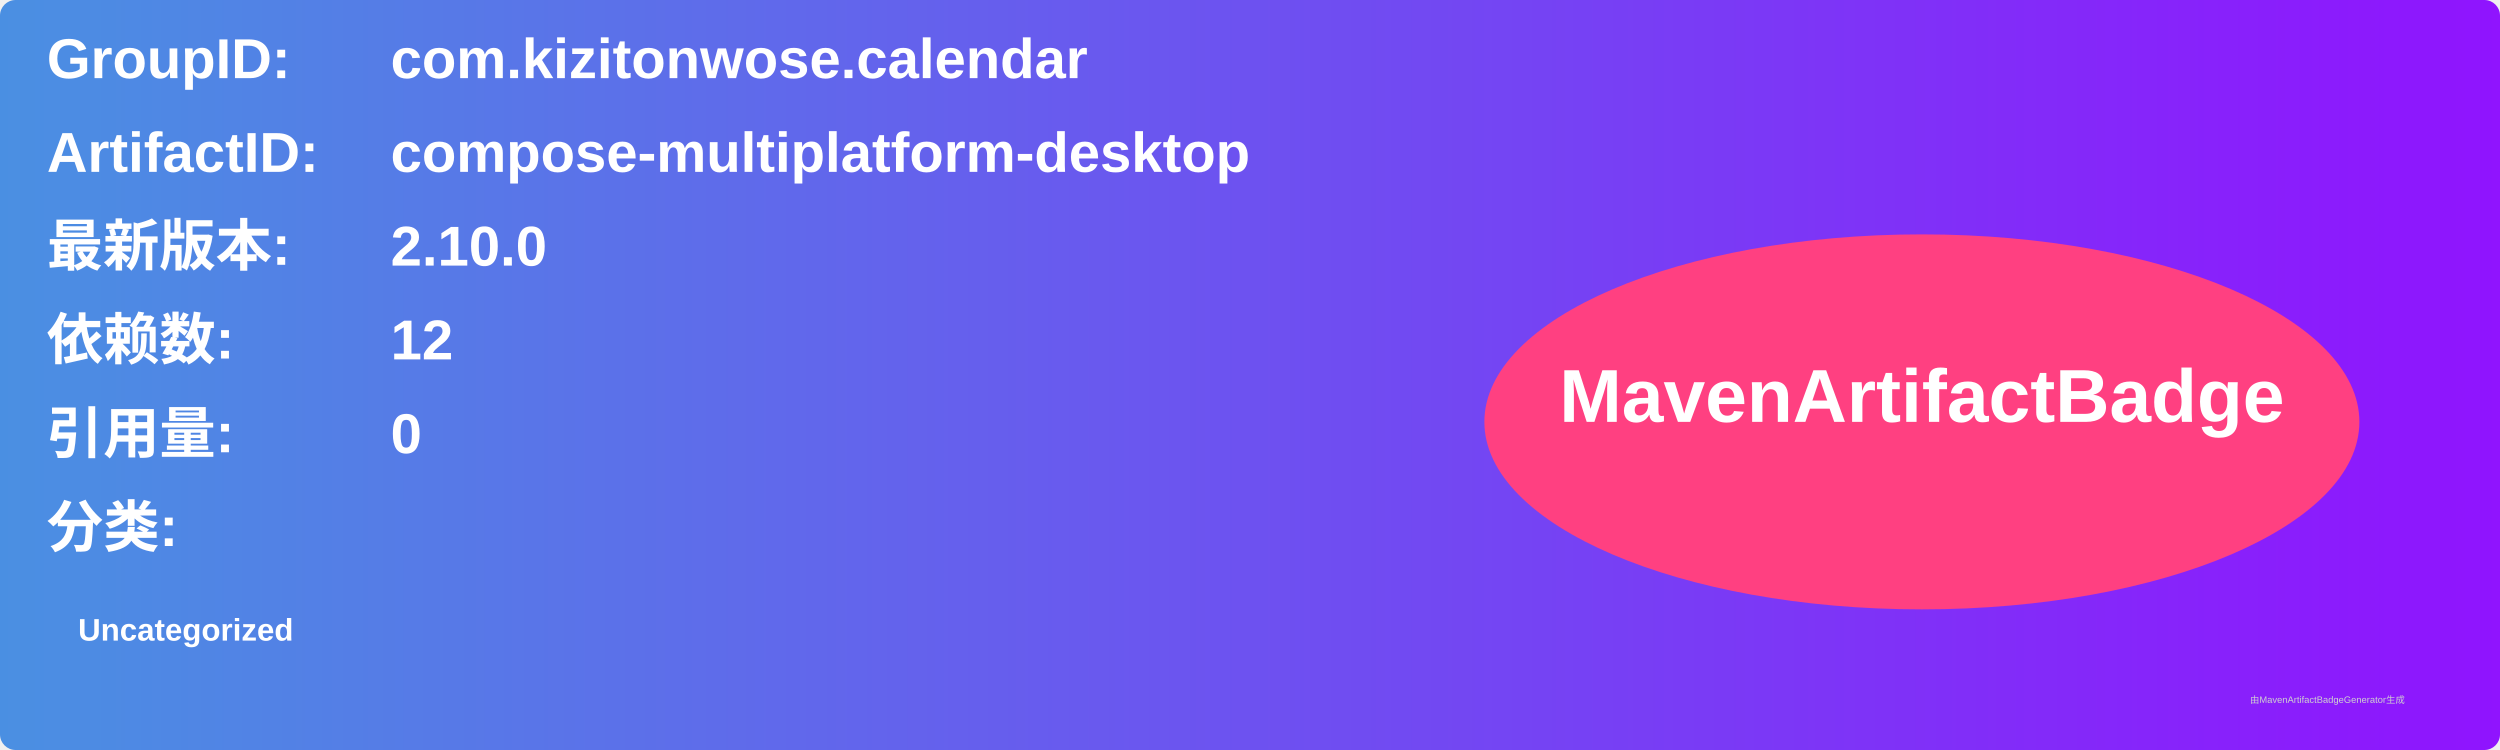
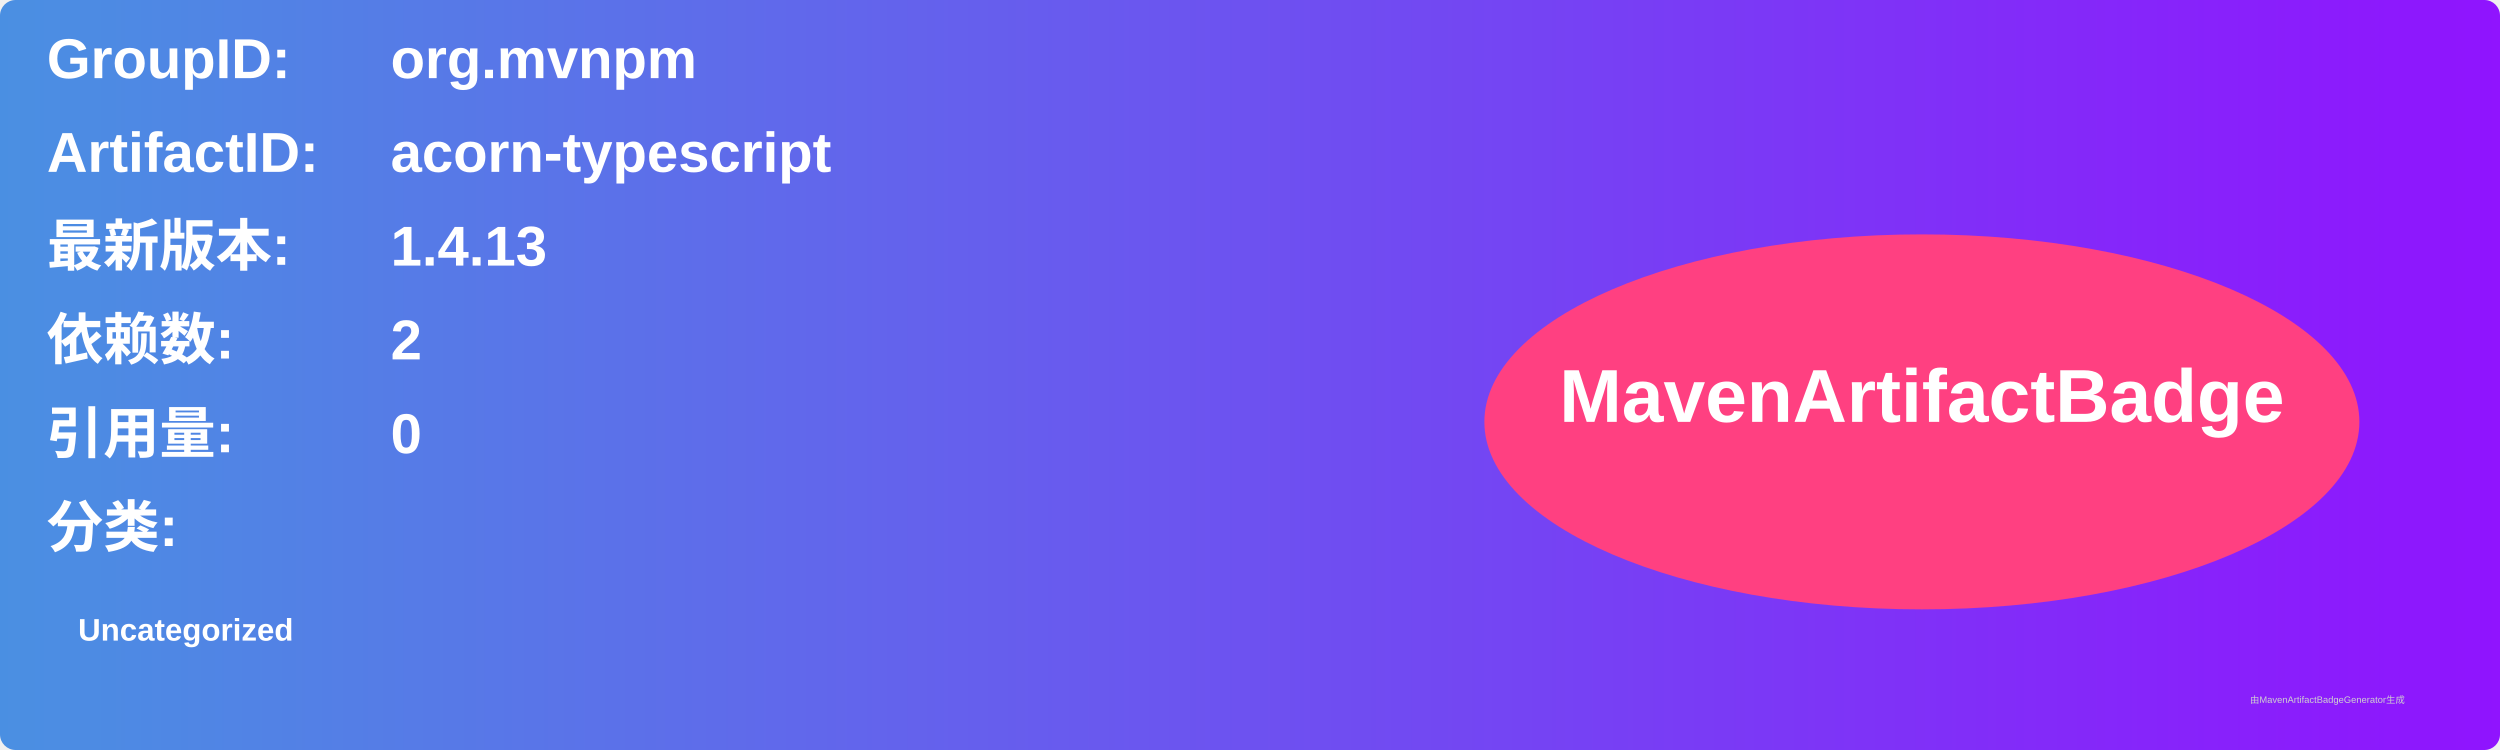
<svg xmlns="http://www.w3.org/2000/svg" width="800" height="240" viewBox="0 0 800 240">
  <linearGradient id="grad" x1="0%" y1="0%" x2="100%" y2="0%">
    <stop offset="0%" stop-color="#4a90e2" />
    <stop offset="100%" stop-color="#9013fe" />
  </linearGradient>
  <rect width="100%" height="100%" rx="5" ry="5" fill="url(#grad)" />
  <g transform="translate(15, 15)">
    <text x="0" y="10" font-family="Arial" font-size="18" fill="white" font-weight="bold" width="260">GroupID:</text>
-     <text x="110" y="10" font-family="Arial" font-size="18" fill="white" font-weight="bold" width="460">com.kizitonwose.calendar</text>
+     <text x="110" y="10" font-family="Arial" font-size="18" fill="white" font-weight="bold" width="460">org.mvnpm</text>
    <text x="0" y="40" font-family="Arial" font-size="18" fill="white" font-weight="bold" width="260">ArtifactID:</text>
-     <text x="110" y="40" font-family="Arial" font-size="18" fill="white" font-weight="bold" width="460">compose-multiplatform-desktop</text>
+     <text x="110" y="40" font-family="Arial" font-size="18" fill="white" font-weight="bold" width="460">acorn-typescript</text>
    <text x="0" y="70" font-family="Arial" font-size="18" fill="white" font-weight="bold">最新版本:</text>
    <text x="110" y="70" font-family="Arial" font-size="18" fill="white" font-weight="bold">
-       <tspan font-weight="bold">2.10.0</tspan>
+       <tspan font-weight="bold">1.4.13</tspan>
    </text>
    <text x="0" y="100" font-family="Arial" font-size="18" fill="white" font-weight="bold">依赖数: </text>
    <text x="110" y="100" font-family="Arial" font-size="18" fill="white">
-       <tspan font-weight="bold">12</tspan>
+       <tspan font-weight="bold">2</tspan>
    </text>
    <text x="0" y="130" font-family="Arial" font-size="18" fill="white" font-weight="bold">引用量: </text>
    <text x="110" y="130" font-family="Arial" font-size="18" fill="white">
      <tspan font-weight="bold">0</tspan>
    </text>
    <text x="0" y="160" font-family="Arial" font-size="18" fill="white" font-weight="bold">分类:</text>
    <text x="10" y="190" font-family="Arial" font-size="10" fill="white">
      <tspan font-weight="bold">Uncategorized</tspan>
    </text>
    <ellipse cx="600" cy="120" rx="140" ry="60" fill="#ff4081" />
    <text x="600" y="120" text-anchor="middle" font-family="Arial" font-size="24" fill="white" font-weight="bold">MavenArtifactBadge</text>
  </g>
  <text x="720" y="225" font-family="Arial" font-size="3" fill="#d0d0d0">由MavenArtifactBadgeGenerator生成</text>
</svg>
